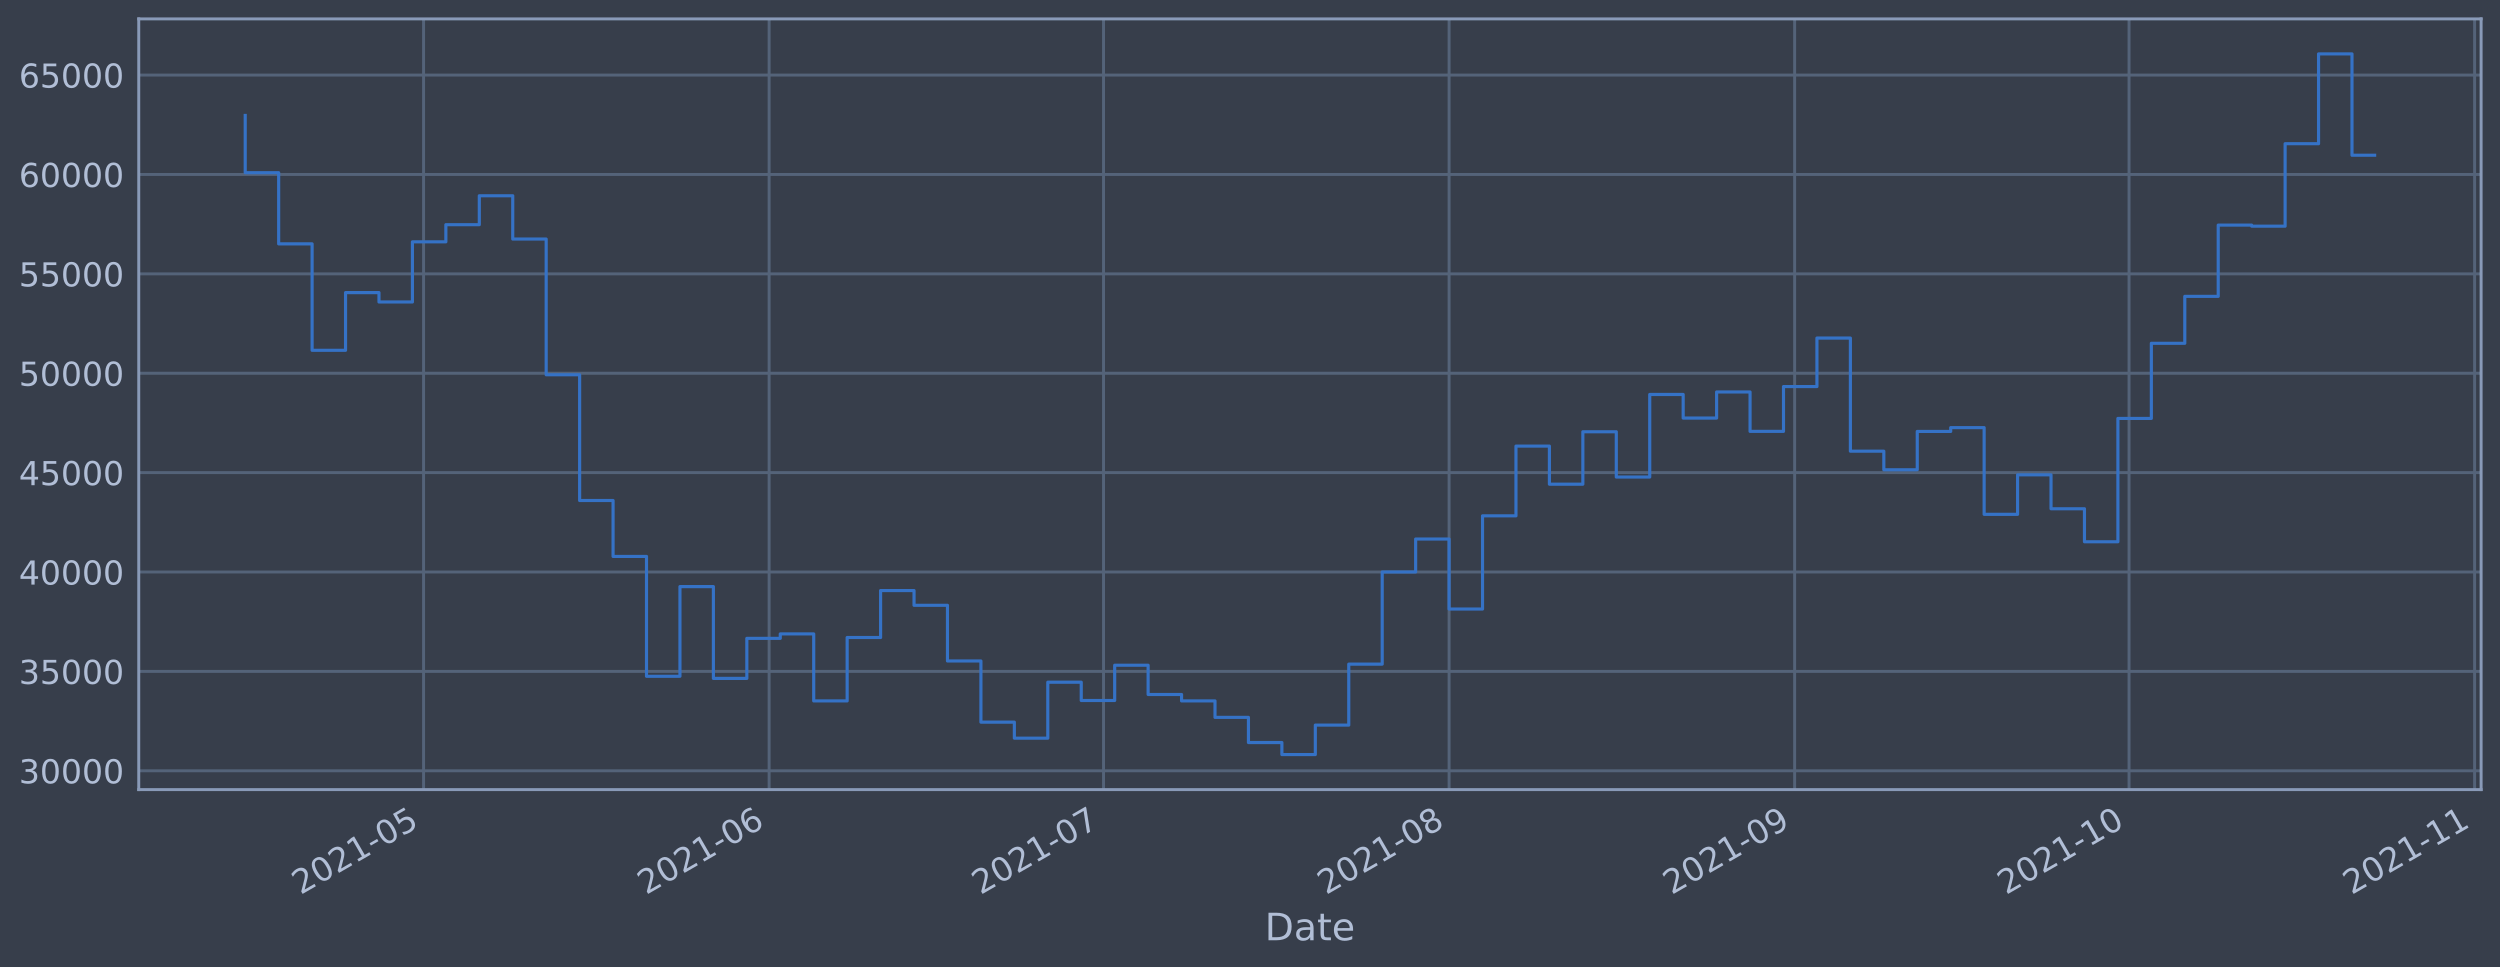
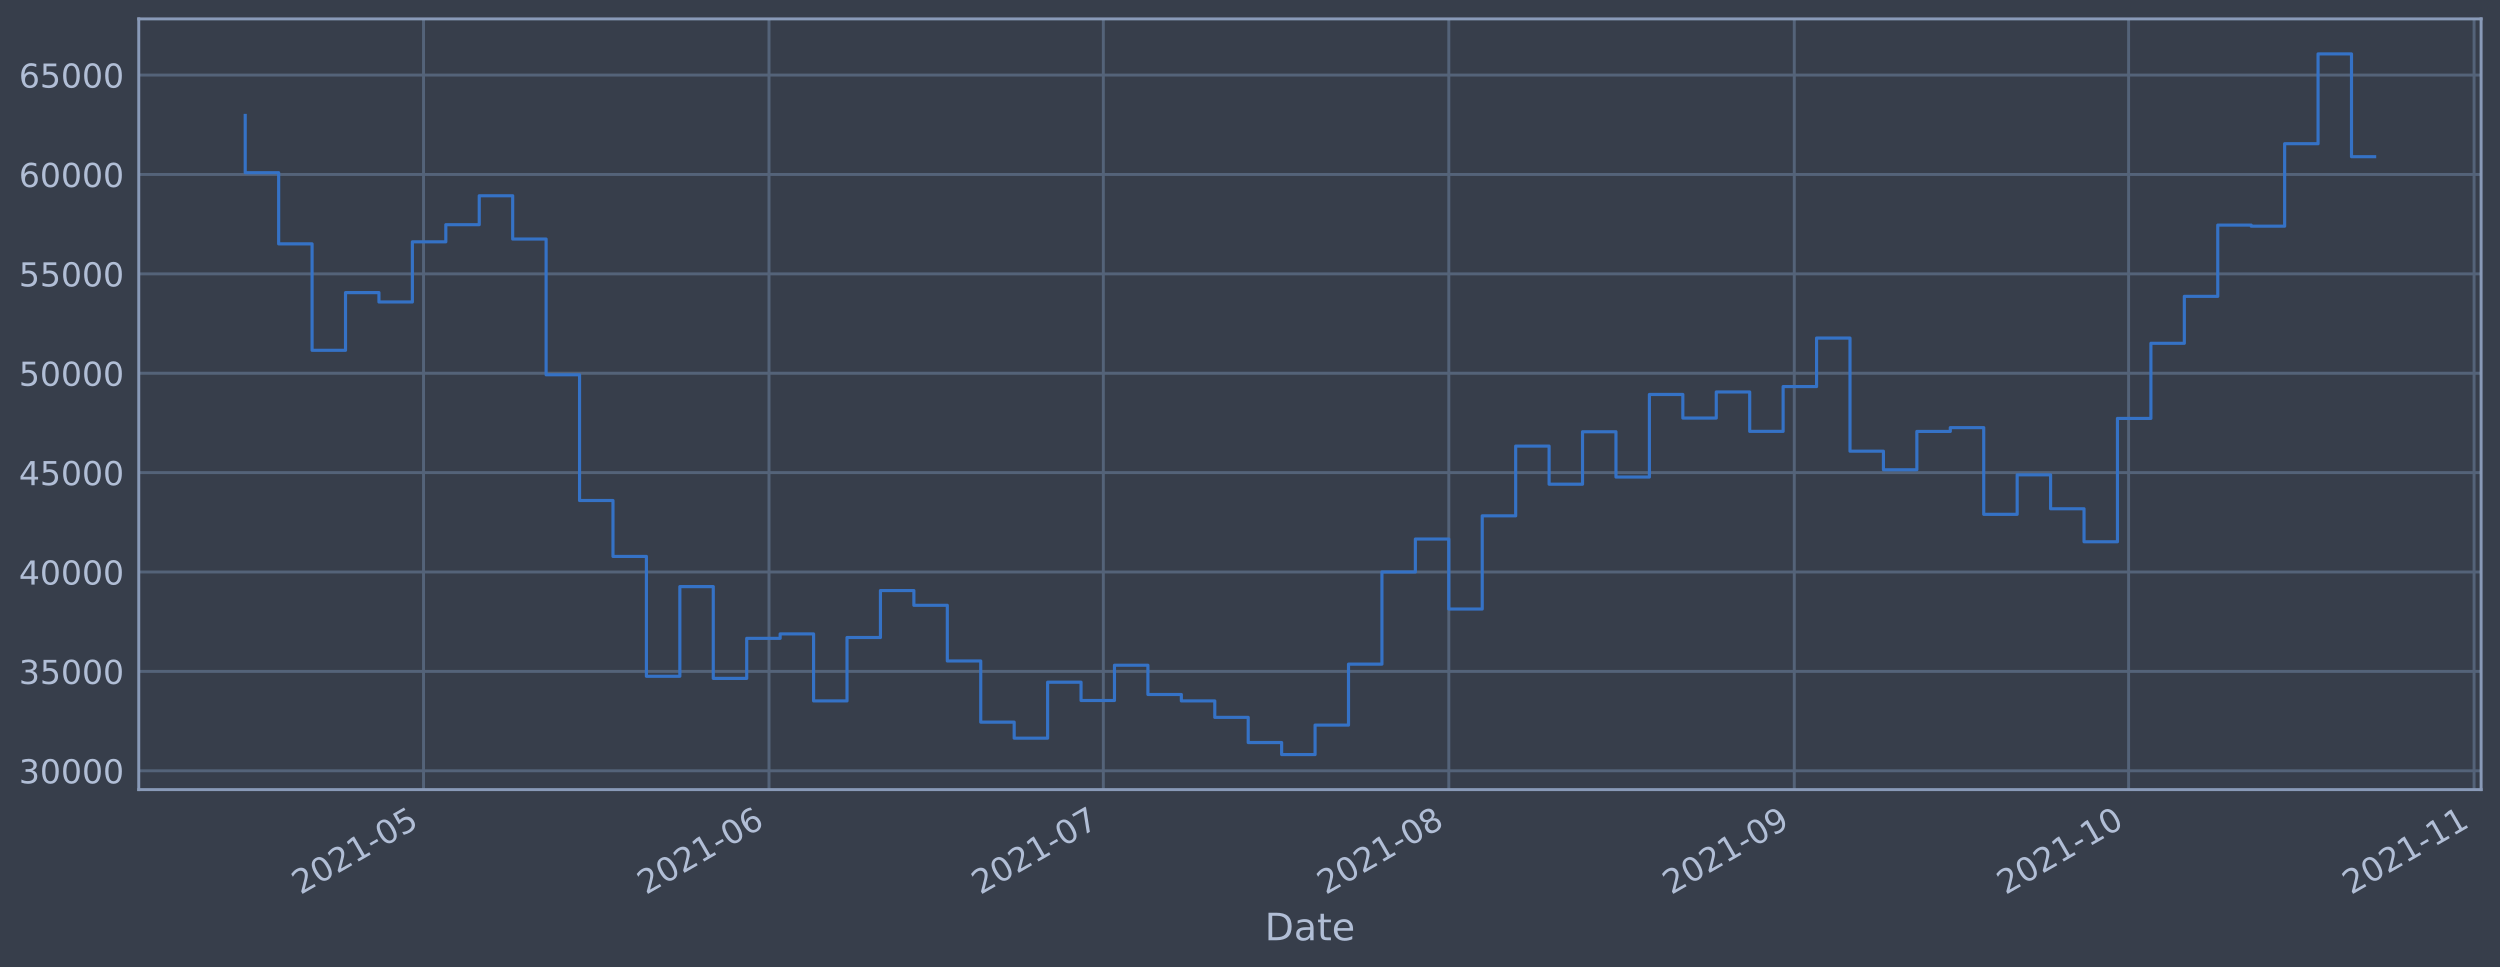
<svg xmlns="http://www.w3.org/2000/svg" xmlns:xlink="http://www.w3.org/1999/xlink" height="368.58pt" version="1.1" viewBox="0 0 952.884 368.58" width="952.884pt">
  <defs>
    <style type="text/css">*{stroke-linecap:butt;stroke-linejoin:round;}</style>
  </defs>
  <g id="figure_1">
    <g id="patch_1">
      <path d="M 0 368.58  L 952.884 368.58  L 952.884 0  L 0 0  z " style="fill:#373e4b;" />
    </g>
    <g id="axes_1">
      <g id="patch_2">
        <path d="M 52.884 300.96  L 945.684 300.96  L 945.684 7.2  L 52.884 7.2  z " style="fill:#373e4b;" />
      </g>
      <g id="matplotlib.axis_1">
        <g id="xtick_1">
          <g id="line2d_1">
-             <path clip-path="url(#pc36024933a)" d="M 161.445 300.96  L 161.445 7.2  " style="fill:none;stroke:#546379;stroke-linecap:square;stroke-width:1.12;" />
+             <path clip-path="url(#p37c2e31039)" d="M 161.429 300.96  L 161.429 7.2  " style="fill:none;stroke:#546379;stroke-linecap:square;stroke-width:1.12;" />
          </g>
          <g id="line2d_2" />
          <g id="text_1">
-             <g style="fill:#b1bed6;" transform="translate(114.5414 341.1745)rotate(-30)scale(0.126 -0.126)">
+             <g style="fill:#b1bed6;" transform="translate(114.5253 341.1745)rotate(-30)scale(0.126 -0.126)">
              <defs>
                <path d="M 1228 531  L 3431 531  L 3431 0  L 469 0  L 469 531  Q 828 903 1448 1529  Q 2069 2156 2228 2338  Q 2531 2678 2651 2914  Q 2772 3150 2772 3378  Q 2772 3750 2511 3984  Q 2250 4219 1831 4219  Q 1534 4219 1204 4116  Q 875 4013 500 3803  L 500 4441  Q 881 4594 1212 4672  Q 1544 4750 1819 4750  Q 2544 4750 2975 4387  Q 3406 4025 3406 3419  Q 3406 3131 3298 2873  Q 3191 2616 2906 2266  Q 2828 2175 2409 1742  Q 1991 1309 1228 531  z " id="DejaVuSans-32" transform="scale(0.015625)" />
                <path d="M 2034 4250  Q 1547 4250 1301 3770  Q 1056 3291 1056 2328  Q 1056 1369 1301 889  Q 1547 409 2034 409  Q 2525 409 2770 889  Q 3016 1369 3016 2328  Q 3016 3291 2770 3770  Q 2525 4250 2034 4250  z M 2034 4750  Q 2819 4750 3233 4129  Q 3647 3509 3647 2328  Q 3647 1150 3233 529  Q 2819 -91 2034 -91  Q 1250 -91 836 529  Q 422 1150 422 2328  Q 422 3509 836 4129  Q 1250 4750 2034 4750  z " id="DejaVuSans-30" transform="scale(0.015625)" />
                <path d="M 794 531  L 1825 531  L 1825 4091  L 703 3866  L 703 4441  L 1819 4666  L 2450 4666  L 2450 531  L 3481 531  L 3481 0  L 794 0  L 794 531  z " id="DejaVuSans-31" transform="scale(0.015625)" />
                <path d="M 313 2009  L 1997 2009  L 1997 1497  L 313 1497  L 313 2009  z " id="DejaVuSans-2d" transform="scale(0.015625)" />
                <path d="M 691 4666  L 3169 4666  L 3169 4134  L 1269 4134  L 1269 2991  Q 1406 3038 1543 3061  Q 1681 3084 1819 3084  Q 2600 3084 3056 2656  Q 3513 2228 3513 1497  Q 3513 744 3044 326  Q 2575 -91 1722 -91  Q 1428 -91 1123 -41  Q 819 9 494 109  L 494 744  Q 775 591 1075 516  Q 1375 441 1709 441  Q 2250 441 2565 725  Q 2881 1009 2881 1497  Q 2881 1984 2565 2268  Q 2250 2553 1709 2553  Q 1456 2553 1204 2497  Q 953 2441 691 2322  L 691 4666  z " id="DejaVuSans-35" transform="scale(0.015625)" />
              </defs>
              <use xlink:href="#DejaVuSans-32" />
              <use x="63.623" xlink:href="#DejaVuSans-30" />
              <use x="127.246" xlink:href="#DejaVuSans-32" />
              <use x="190.869" xlink:href="#DejaVuSans-31" />
              <use x="254.492" xlink:href="#DejaVuSans-2d" />
              <use x="290.576" xlink:href="#DejaVuSans-30" />
              <use x="354.199" xlink:href="#DejaVuSans-35" />
            </g>
          </g>
        </g>
        <g id="xtick_2">
          <g id="line2d_3">
-             <path clip-path="url(#pc36024933a)" d="M 293.154 300.96  L 293.154 7.2  " style="fill:none;stroke:#546379;stroke-linecap:square;stroke-width:1.12;" />
+             <path clip-path="url(#p37c2e31039)" d="M 293.107 300.96  L 293.107 7.2  " style="fill:none;stroke:#546379;stroke-linecap:square;stroke-width:1.12;" />
          </g>
          <g id="line2d_4" />
          <g id="text_2">
-             <g style="fill:#b1bed6;" transform="translate(246.2509 341.1745)rotate(-30)scale(0.126 -0.126)">
+             <g style="fill:#b1bed6;" transform="translate(246.2038 341.1745)rotate(-30)scale(0.126 -0.126)">
              <defs>
                <path d="M 2113 2584  Q 1688 2584 1439 2293  Q 1191 2003 1191 1497  Q 1191 994 1439 701  Q 1688 409 2113 409  Q 2538 409 2786 701  Q 3034 994 3034 1497  Q 3034 2003 2786 2293  Q 2538 2584 2113 2584  z M 3366 4563  L 3366 3988  Q 3128 4100 2886 4159  Q 2644 4219 2406 4219  Q 1781 4219 1451 3797  Q 1122 3375 1075 2522  Q 1259 2794 1537 2939  Q 1816 3084 2150 3084  Q 2853 3084 3261 2657  Q 3669 2231 3669 1497  Q 3669 778 3244 343  Q 2819 -91 2113 -91  Q 1303 -91 875 529  Q 447 1150 447 2328  Q 447 3434 972 4092  Q 1497 4750 2381 4750  Q 2619 4750 2861 4703  Q 3103 4656 3366 4563  z " id="DejaVuSans-36" transform="scale(0.015625)" />
              </defs>
              <use xlink:href="#DejaVuSans-32" />
              <use x="63.623" xlink:href="#DejaVuSans-30" />
              <use x="127.246" xlink:href="#DejaVuSans-32" />
              <use x="190.869" xlink:href="#DejaVuSans-31" />
              <use x="254.492" xlink:href="#DejaVuSans-2d" />
              <use x="290.576" xlink:href="#DejaVuSans-30" />
              <use x="354.199" xlink:href="#DejaVuSans-36" />
            </g>
          </g>
        </g>
        <g id="xtick_3">
          <g id="line2d_5">
-             <path clip-path="url(#pc36024933a)" d="M 420.615 300.96  L 420.615 7.2  " style="fill:none;stroke:#546379;stroke-linecap:square;stroke-width:1.12;" />
+             <path clip-path="url(#p37c2e31039)" d="M 420.538 300.96  L 420.538 7.2  " style="fill:none;stroke:#546379;stroke-linecap:square;stroke-width:1.12;" />
          </g>
          <g id="line2d_6" />
          <g id="text_3">
-             <g style="fill:#b1bed6;" transform="translate(373.7118 341.1745)rotate(-30)scale(0.126 -0.126)">
+             <g style="fill:#b1bed6;" transform="translate(373.6345 341.1745)rotate(-30)scale(0.126 -0.126)">
              <defs>
                <path d="M 525 4666  L 3525 4666  L 3525 4397  L 1831 0  L 1172 0  L 2766 4134  L 525 4134  L 525 4666  z " id="DejaVuSans-37" transform="scale(0.015625)" />
              </defs>
              <use xlink:href="#DejaVuSans-32" />
              <use x="63.623" xlink:href="#DejaVuSans-30" />
              <use x="127.246" xlink:href="#DejaVuSans-32" />
              <use x="190.869" xlink:href="#DejaVuSans-31" />
              <use x="254.492" xlink:href="#DejaVuSans-2d" />
              <use x="290.576" xlink:href="#DejaVuSans-30" />
              <use x="354.199" xlink:href="#DejaVuSans-37" />
            </g>
          </g>
        </g>
        <g id="xtick_4">
          <g id="line2d_7">
-             <path clip-path="url(#pc36024933a)" d="M 552.325 300.96  L 552.325 7.2  " style="fill:none;stroke:#546379;stroke-linecap:square;stroke-width:1.12;" />
+             <path clip-path="url(#p37c2e31039)" d="M 552.216 300.96  L 552.216 7.2  " style="fill:none;stroke:#546379;stroke-linecap:square;stroke-width:1.12;" />
          </g>
          <g id="line2d_8" />
          <g id="text_4">
-             <g style="fill:#b1bed6;" transform="translate(505.4213 341.1745)rotate(-30)scale(0.126 -0.126)">
+             <g style="fill:#b1bed6;" transform="translate(505.3129 341.1745)rotate(-30)scale(0.126 -0.126)">
              <defs>
                <path d="M 2034 2216  Q 1584 2216 1326 1975  Q 1069 1734 1069 1313  Q 1069 891 1326 650  Q 1584 409 2034 409  Q 2484 409 2743 651  Q 3003 894 3003 1313  Q 3003 1734 2745 1975  Q 2488 2216 2034 2216  z M 1403 2484  Q 997 2584 770 2862  Q 544 3141 544 3541  Q 544 4100 942 4425  Q 1341 4750 2034 4750  Q 2731 4750 3128 4425  Q 3525 4100 3525 3541  Q 3525 3141 3298 2862  Q 3072 2584 2669 2484  Q 3125 2378 3379 2068  Q 3634 1759 3634 1313  Q 3634 634 3220 271  Q 2806 -91 2034 -91  Q 1263 -91 848 271  Q 434 634 434 1313  Q 434 1759 690 2068  Q 947 2378 1403 2484  z M 1172 3481  Q 1172 3119 1398 2916  Q 1625 2713 2034 2713  Q 2441 2713 2670 2916  Q 2900 3119 2900 3481  Q 2900 3844 2670 4047  Q 2441 4250 2034 4250  Q 1625 4250 1398 4047  Q 1172 3844 1172 3481  z " id="DejaVuSans-38" transform="scale(0.015625)" />
              </defs>
              <use xlink:href="#DejaVuSans-32" />
              <use x="63.623" xlink:href="#DejaVuSans-30" />
              <use x="127.246" xlink:href="#DejaVuSans-32" />
              <use x="190.869" xlink:href="#DejaVuSans-31" />
              <use x="254.492" xlink:href="#DejaVuSans-2d" />
              <use x="290.576" xlink:href="#DejaVuSans-30" />
              <use x="354.199" xlink:href="#DejaVuSans-38" />
            </g>
          </g>
        </g>
        <g id="xtick_5">
          <g id="line2d_9">
-             <path clip-path="url(#pc36024933a)" d="M 684.034 300.96  L 684.034 7.2  " style="fill:none;stroke:#546379;stroke-linecap:square;stroke-width:1.12;" />
+             <path clip-path="url(#p37c2e31039)" d="M 683.895 300.96  L 683.895 7.2  " style="fill:none;stroke:#546379;stroke-linecap:square;stroke-width:1.12;" />
          </g>
          <g id="line2d_10" />
          <g id="text_5">
-             <g style="fill:#b1bed6;" transform="translate(637.1308 341.1745)rotate(-30)scale(0.126 -0.126)">
+             <g style="fill:#b1bed6;" transform="translate(636.9913 341.1745)rotate(-30)scale(0.126 -0.126)">
              <defs>
                <path d="M 703 97  L 703 672  Q 941 559 1184 500  Q 1428 441 1663 441  Q 2288 441 2617 861  Q 2947 1281 2994 2138  Q 2813 1869 2534 1725  Q 2256 1581 1919 1581  Q 1219 1581 811 2004  Q 403 2428 403 3163  Q 403 3881 828 4315  Q 1253 4750 1959 4750  Q 2769 4750 3195 4129  Q 3622 3509 3622 2328  Q 3622 1225 3098 567  Q 2575 -91 1691 -91  Q 1453 -91 1209 -44  Q 966 3 703 97  z M 1959 2075  Q 2384 2075 2632 2365  Q 2881 2656 2881 3163  Q 2881 3666 2632 3958  Q 2384 4250 1959 4250  Q 1534 4250 1286 3958  Q 1038 3666 1038 3163  Q 1038 2656 1286 2365  Q 1534 2075 1959 2075  z " id="DejaVuSans-39" transform="scale(0.015625)" />
              </defs>
              <use xlink:href="#DejaVuSans-32" />
              <use x="63.623" xlink:href="#DejaVuSans-30" />
              <use x="127.246" xlink:href="#DejaVuSans-32" />
              <use x="190.869" xlink:href="#DejaVuSans-31" />
              <use x="254.492" xlink:href="#DejaVuSans-2d" />
              <use x="290.576" xlink:href="#DejaVuSans-30" />
              <use x="354.199" xlink:href="#DejaVuSans-39" />
            </g>
          </g>
        </g>
        <g id="xtick_6">
          <g id="line2d_11">
-             <path clip-path="url(#pc36024933a)" d="M 811.495 300.96  L 811.495 7.2  " style="fill:none;stroke:#546379;stroke-linecap:square;stroke-width:1.12;" />
+             <path clip-path="url(#p37c2e31039)" d="M 811.325 300.96  L 811.325 7.2  " style="fill:none;stroke:#546379;stroke-linecap:square;stroke-width:1.12;" />
          </g>
          <g id="line2d_12" />
          <g id="text_6">
-             <g style="fill:#b1bed6;" transform="translate(764.5917 341.1745)rotate(-30)scale(0.126 -0.126)">
+             <g style="fill:#b1bed6;" transform="translate(764.422 341.1745)rotate(-30)scale(0.126 -0.126)">
              <use xlink:href="#DejaVuSans-32" />
              <use x="63.623" xlink:href="#DejaVuSans-30" />
              <use x="127.246" xlink:href="#DejaVuSans-32" />
              <use x="190.869" xlink:href="#DejaVuSans-31" />
              <use x="254.492" xlink:href="#DejaVuSans-2d" />
              <use x="290.576" xlink:href="#DejaVuSans-31" />
              <use x="354.199" xlink:href="#DejaVuSans-30" />
            </g>
          </g>
        </g>
        <g id="xtick_7">
          <g id="line2d_13">
-             <path clip-path="url(#pc36024933a)" d="M 943.204 300.96  L 943.204 7.2  " style="fill:none;stroke:#546379;stroke-linecap:square;stroke-width:1.12;" />
+             <path clip-path="url(#p37c2e31039)" d="M 943.004 300.96  L 943.004 7.2  " style="fill:none;stroke:#546379;stroke-linecap:square;stroke-width:1.12;" />
          </g>
          <g id="line2d_14" />
          <g id="text_7">
-             <g style="fill:#b1bed6;" transform="translate(896.3012 341.1745)rotate(-30)scale(0.126 -0.126)">
+             <g style="fill:#b1bed6;" transform="translate(896.1004 341.1745)rotate(-30)scale(0.126 -0.126)">
              <use xlink:href="#DejaVuSans-32" />
              <use x="63.623" xlink:href="#DejaVuSans-30" />
              <use x="127.246" xlink:href="#DejaVuSans-32" />
              <use x="190.869" xlink:href="#DejaVuSans-31" />
              <use x="254.492" xlink:href="#DejaVuSans-2d" />
              <use x="290.576" xlink:href="#DejaVuSans-31" />
              <use x="354.199" xlink:href="#DejaVuSans-31" />
            </g>
          </g>
        </g>
        <g id="text_8">
          <g style="fill:#b1bed6;" transform="translate(482.0746 358.3856)scale(0.144 -0.144)">
            <defs>
              <path d="M 1259 4147  L 1259 519  L 2022 519  Q 2988 519 3436 956  Q 3884 1394 3884 2338  Q 3884 3275 3436 3711  Q 2988 4147 2022 4147  L 1259 4147  z M 628 4666  L 1925 4666  Q 3281 4666 3915 4102  Q 4550 3538 4550 2338  Q 4550 1131 3912 565  Q 3275 0 1925 0  L 628 0  L 628 4666  z " id="DejaVuSans-44" transform="scale(0.015625)" />
              <path d="M 2194 1759  Q 1497 1759 1228 1600  Q 959 1441 959 1056  Q 959 750 1161 570  Q 1363 391 1709 391  Q 2188 391 2477 730  Q 2766 1069 2766 1631  L 2766 1759  L 2194 1759  z M 3341 1997  L 3341 0  L 2766 0  L 2766 531  Q 2569 213 2275 61  Q 1981 -91 1556 -91  Q 1019 -91 701 211  Q 384 513 384 1019  Q 384 1609 779 1909  Q 1175 2209 1959 2209  L 2766 2209  L 2766 2266  Q 2766 2663 2505 2880  Q 2244 3097 1772 3097  Q 1472 3097 1187 3025  Q 903 2953 641 2809  L 641 3341  Q 956 3463 1253 3523  Q 1550 3584 1831 3584  Q 2591 3584 2966 3190  Q 3341 2797 3341 1997  z " id="DejaVuSans-61" transform="scale(0.015625)" />
              <path d="M 1172 4494  L 1172 3500  L 2356 3500  L 2356 3053  L 1172 3053  L 1172 1153  Q 1172 725 1289 603  Q 1406 481 1766 481  L 2356 481  L 2356 0  L 1766 0  Q 1100 0 847 248  Q 594 497 594 1153  L 594 3053  L 172 3053  L 172 3500  L 594 3500  L 594 4494  L 1172 4494  z " id="DejaVuSans-74" transform="scale(0.015625)" />
              <path d="M 3597 1894  L 3597 1613  L 953 1613  Q 991 1019 1311 708  Q 1631 397 2203 397  Q 2534 397 2845 478  Q 3156 559 3463 722  L 3463 178  Q 3153 47 2828 -22  Q 2503 -91 2169 -91  Q 1331 -91 842 396  Q 353 884 353 1716  Q 353 2575 817 3079  Q 1281 3584 2069 3584  Q 2775 3584 3186 3129  Q 3597 2675 3597 1894  z M 3022 2063  Q 3016 2534 2758 2815  Q 2500 3097 2075 3097  Q 1594 3097 1305 2825  Q 1016 2553 972 2059  L 3022 2063  z " id="DejaVuSans-65" transform="scale(0.015625)" />
            </defs>
            <use xlink:href="#DejaVuSans-44" />
            <use x="77.002" xlink:href="#DejaVuSans-61" />
            <use x="138.281" xlink:href="#DejaVuSans-74" />
            <use x="177.49" xlink:href="#DejaVuSans-65" />
          </g>
        </g>
      </g>
      <g id="matplotlib.axis_2">
        <g id="ytick_1">
          <g id="line2d_15">
-             <path clip-path="url(#pc36024933a)" d="M 52.884 293.789  L 945.684 293.789  " style="fill:none;stroke:#546379;stroke-linecap:square;stroke-width:1.12;" />
+             <path clip-path="url(#p37c2e31039)" d="M 52.884 293.789  L 945.684 293.789  " style="fill:none;stroke:#546379;stroke-linecap:square;stroke-width:1.12;" />
          </g>
          <g id="line2d_16" />
          <g id="text_9">
            <g style="fill:#b1bed6;" transform="translate(7.2 298.5763)scale(0.126 -0.126)">
              <defs>
                <path d="M 2597 2516  Q 3050 2419 3304 2112  Q 3559 1806 3559 1356  Q 3559 666 3084 287  Q 2609 -91 1734 -91  Q 1441 -91 1130 -33  Q 819 25 488 141  L 488 750  Q 750 597 1062 519  Q 1375 441 1716 441  Q 2309 441 2620 675  Q 2931 909 2931 1356  Q 2931 1769 2642 2001  Q 2353 2234 1838 2234  L 1294 2234  L 1294 2753  L 1863 2753  Q 2328 2753 2575 2939  Q 2822 3125 2822 3475  Q 2822 3834 2567 4026  Q 2313 4219 1838 4219  Q 1578 4219 1281 4162  Q 984 4106 628 3988  L 628 4550  Q 988 4650 1302 4700  Q 1616 4750 1894 4750  Q 2613 4750 3031 4423  Q 3450 4097 3450 3541  Q 3450 3153 3228 2886  Q 3006 2619 2597 2516  z " id="DejaVuSans-33" transform="scale(0.015625)" />
              </defs>
              <use xlink:href="#DejaVuSans-33" />
              <use x="63.623" xlink:href="#DejaVuSans-30" />
              <use x="127.246" xlink:href="#DejaVuSans-30" />
              <use x="190.869" xlink:href="#DejaVuSans-30" />
              <use x="254.492" xlink:href="#DejaVuSans-30" />
            </g>
          </g>
        </g>
        <g id="ytick_2">
          <g id="line2d_17">
-             <path clip-path="url(#pc36024933a)" d="M 52.884 255.907  L 945.684 255.907  " style="fill:none;stroke:#546379;stroke-linecap:square;stroke-width:1.12;" />
+             <path clip-path="url(#p37c2e31039)" d="M 52.884 255.907  L 945.684 255.907  " style="fill:none;stroke:#546379;stroke-linecap:square;stroke-width:1.12;" />
          </g>
          <g id="line2d_18" />
          <g id="text_10">
            <g style="fill:#b1bed6;" transform="translate(7.2 260.6936)scale(0.126 -0.126)">
              <use xlink:href="#DejaVuSans-33" />
              <use x="63.623" xlink:href="#DejaVuSans-35" />
              <use x="127.246" xlink:href="#DejaVuSans-30" />
              <use x="190.869" xlink:href="#DejaVuSans-30" />
              <use x="254.492" xlink:href="#DejaVuSans-30" />
            </g>
          </g>
        </g>
        <g id="ytick_3">
          <g id="line2d_19">
-             <path clip-path="url(#pc36024933a)" d="M 52.884 218.024  L 945.684 218.024  " style="fill:none;stroke:#546379;stroke-linecap:square;stroke-width:1.12;" />
+             <path clip-path="url(#p37c2e31039)" d="M 52.884 218.024  L 945.684 218.024  " style="fill:none;stroke:#546379;stroke-linecap:square;stroke-width:1.12;" />
          </g>
          <g id="line2d_20" />
          <g id="text_11">
            <g style="fill:#b1bed6;" transform="translate(7.2 222.811)scale(0.126 -0.126)">
              <defs>
                <path d="M 2419 4116  L 825 1625  L 2419 1625  L 2419 4116  z M 2253 4666  L 3047 4666  L 3047 1625  L 3713 1625  L 3713 1100  L 3047 1100  L 3047 0  L 2419 0  L 2419 1100  L 313 1100  L 313 1709  L 2253 4666  z " id="DejaVuSans-34" transform="scale(0.015625)" />
              </defs>
              <use xlink:href="#DejaVuSans-34" />
              <use x="63.623" xlink:href="#DejaVuSans-30" />
              <use x="127.246" xlink:href="#DejaVuSans-30" />
              <use x="190.869" xlink:href="#DejaVuSans-30" />
              <use x="254.492" xlink:href="#DejaVuSans-30" />
            </g>
          </g>
        </g>
        <g id="ytick_4">
          <g id="line2d_21">
-             <path clip-path="url(#pc36024933a)" d="M 52.884 180.141  L 945.684 180.141  " style="fill:none;stroke:#546379;stroke-linecap:square;stroke-width:1.12;" />
+             <path clip-path="url(#p37c2e31039)" d="M 52.884 180.141  L 945.684 180.141  " style="fill:none;stroke:#546379;stroke-linecap:square;stroke-width:1.12;" />
          </g>
          <g id="line2d_22" />
          <g id="text_12">
            <g style="fill:#b1bed6;" transform="translate(7.2 184.9284)scale(0.126 -0.126)">
              <use xlink:href="#DejaVuSans-34" />
              <use x="63.623" xlink:href="#DejaVuSans-35" />
              <use x="127.246" xlink:href="#DejaVuSans-30" />
              <use x="190.869" xlink:href="#DejaVuSans-30" />
              <use x="254.492" xlink:href="#DejaVuSans-30" />
            </g>
          </g>
        </g>
        <g id="ytick_5">
          <g id="line2d_23">
-             <path clip-path="url(#pc36024933a)" d="M 52.884 142.259  L 945.684 142.259  " style="fill:none;stroke:#546379;stroke-linecap:square;stroke-width:1.12;" />
+             <path clip-path="url(#p37c2e31039)" d="M 52.884 142.259  L 945.684 142.259  " style="fill:none;stroke:#546379;stroke-linecap:square;stroke-width:1.12;" />
          </g>
          <g id="line2d_24" />
          <g id="text_13">
            <g style="fill:#b1bed6;" transform="translate(7.2 147.0457)scale(0.126 -0.126)">
              <use xlink:href="#DejaVuSans-35" />
              <use x="63.623" xlink:href="#DejaVuSans-30" />
              <use x="127.246" xlink:href="#DejaVuSans-30" />
              <use x="190.869" xlink:href="#DejaVuSans-30" />
              <use x="254.492" xlink:href="#DejaVuSans-30" />
            </g>
          </g>
        </g>
        <g id="ytick_6">
          <g id="line2d_25">
-             <path clip-path="url(#pc36024933a)" d="M 52.884 104.376  L 945.684 104.376  " style="fill:none;stroke:#546379;stroke-linecap:square;stroke-width:1.12;" />
+             <path clip-path="url(#p37c2e31039)" d="M 52.884 104.376  L 945.684 104.376  " style="fill:none;stroke:#546379;stroke-linecap:square;stroke-width:1.12;" />
          </g>
          <g id="line2d_26" />
          <g id="text_14">
            <g style="fill:#b1bed6;" transform="translate(7.2 109.1631)scale(0.126 -0.126)">
              <use xlink:href="#DejaVuSans-35" />
              <use x="63.623" xlink:href="#DejaVuSans-35" />
              <use x="127.246" xlink:href="#DejaVuSans-30" />
              <use x="190.869" xlink:href="#DejaVuSans-30" />
              <use x="254.492" xlink:href="#DejaVuSans-30" />
            </g>
          </g>
        </g>
        <g id="ytick_7">
          <g id="line2d_27">
-             <path clip-path="url(#pc36024933a)" d="M 52.884 66.493  L 945.684 66.493  " style="fill:none;stroke:#546379;stroke-linecap:square;stroke-width:1.12;" />
+             <path clip-path="url(#p37c2e31039)" d="M 52.884 66.493  L 945.684 66.493  " style="fill:none;stroke:#546379;stroke-linecap:square;stroke-width:1.12;" />
          </g>
          <g id="line2d_28" />
          <g id="text_15">
            <g style="fill:#b1bed6;" transform="translate(7.2 71.28047)scale(0.126 -0.126)">
              <use xlink:href="#DejaVuSans-36" />
              <use x="63.623" xlink:href="#DejaVuSans-30" />
              <use x="127.246" xlink:href="#DejaVuSans-30" />
              <use x="190.869" xlink:href="#DejaVuSans-30" />
              <use x="254.492" xlink:href="#DejaVuSans-30" />
            </g>
          </g>
        </g>
        <g id="ytick_8">
          <g id="line2d_29">
-             <path clip-path="url(#pc36024933a)" d="M 52.884 28.611  L 945.684 28.611  " style="fill:none;stroke:#546379;stroke-linecap:square;stroke-width:1.12;" />
+             <path clip-path="url(#p37c2e31039)" d="M 52.884 28.611  L 945.684 28.611  " style="fill:none;stroke:#546379;stroke-linecap:square;stroke-width:1.12;" />
          </g>
          <g id="line2d_30" />
          <g id="text_16">
            <g style="fill:#b1bed6;" transform="translate(7.2 33.39783)scale(0.126 -0.126)">
              <use xlink:href="#DejaVuSans-36" />
              <use x="63.623" xlink:href="#DejaVuSans-35" />
              <use x="127.246" xlink:href="#DejaVuSans-30" />
              <use x="190.869" xlink:href="#DejaVuSans-30" />
              <use x="254.492" xlink:href="#DejaVuSans-30" />
            </g>
          </g>
        </g>
      </g>
      <g id="line2d_31">
-         <path clip-path="url(#pc36024933a)" d="M 93.466 43.998  L 93.466 65.834  L 106.212 65.834  L 106.212 92.951  L 118.958 92.951  L 118.958 133.522  L 131.704 133.522  L 131.704 111.523  L 144.45 111.523  L 144.45 115.103  L 157.196 115.103  L 157.196 92.174  L 169.942 92.174  L 169.942 85.638  L 182.688 85.638  L 182.688 74.609  L 195.434 74.609  L 195.434 91.117  L 208.18 91.117  L 208.18 142.846  L 220.926 142.846  L 220.926 190.777  L 233.672 190.777  L 233.672 212.082  L 246.419 212.082  L 246.419 257.766  L 259.165 257.766  L 259.165 223.585  L 271.911 223.585  L 271.911 258.576  L 284.657 258.576  L 284.657 243.31  L 297.403 243.31  L 297.403 241.621  L 310.149 241.621  L 310.149 267.159  L 322.895 267.159  L 322.895 242.992  L 335.641 242.992  L 335.641 225.094  L 348.387 225.094  L 348.387 230.716  L 361.133 230.716  L 361.133 251.935  L 373.879 251.935  L 373.879 275.245  L 386.625 275.245  L 386.625 281.359  L 399.372 281.359  L 399.372 260.023  L 412.118 260.023  L 412.118 266.992  L 424.864 266.992  L 424.864 253.563  L 437.61 253.563  L 437.61 264.703  L 450.356 264.703  L 450.356 267.153  L 463.102 267.153  L 463.102 273.434  L 475.848 273.434  L 475.848 283.021  L 488.594 283.021  L 488.594 287.607  L 501.34 287.607  L 501.34 276.379  L 514.086 276.379  L 514.086 253.14  L 526.832 253.14  L 526.832 218.005  L 539.578 218.005  L 539.578 205.454  L 552.325 205.454  L 552.325 232.131  L 565.071 232.131  L 565.071 196.613  L 577.817 196.613  L 577.817 170.038  L 590.563 170.038  L 590.563 184.553  L 603.309 184.553  L 603.309 164.561  L 616.055 164.561  L 616.055 181.824  L 628.801 181.824  L 628.801 150.35  L 641.547 150.35  L 641.547 159.347  L 654.293 159.347  L 654.293 149.404  L 667.039 149.404  L 667.039 164.422  L 679.785 164.422  L 679.785 147.342  L 692.531 147.342  L 692.531 128.855  L 705.278 128.855  L 705.278 171.971  L 718.024 171.971  L 718.024 179.044  L 730.77 179.044  L 730.77 164.442  L 743.516 164.442  L 743.516 162.991  L 756.262 162.991  L 756.262 196.04  L 769.008 196.04  L 769.008 180.983  L 781.754 180.983  L 781.754 193.911  L 794.5 193.911  L 794.5 206.49  L 807.246 206.49  L 807.246 159.479  L 819.992 159.479  L 819.992 130.85  L 832.738 130.85  L 832.738 112.958  L 845.484 112.958  L 845.484 85.798  L 858.231 85.798  L 858.231 86.21  L 870.977 86.21  L 870.977 54.779  L 883.723 54.779  L 883.723 20.553  L 896.469 20.553  L 896.469 59.174  L 905.102 59.174  L 905.102 59.174  " style="fill:none;stroke:#3572c6;stroke-linecap:square;stroke-width:1.2;" />
+         <path clip-path="url(#p37c2e31039)" d="M 93.466 43.998  L 93.466 65.834  L 106.209 65.834  L 106.209 92.951  L 118.952 92.951  L 118.952 133.522  L 131.695 133.522  L 131.695 111.523  L 144.438 111.523  L 144.438 115.103  L 157.181 115.103  L 157.181 92.174  L 169.924 92.174  L 169.924 85.638  L 182.667 85.638  L 182.667 74.609  L 195.41 74.609  L 195.41 91.117  L 208.153 91.117  L 208.153 142.846  L 220.896 142.846  L 220.896 190.777  L 233.639 190.777  L 233.639 212.082  L 246.382 212.082  L 246.382 257.766  L 259.126 257.766  L 259.126 223.585  L 271.869 223.585  L 271.869 258.576  L 284.612 258.576  L 284.612 243.31  L 297.355 243.31  L 297.355 241.621  L 310.098 241.621  L 310.098 267.159  L 322.841 267.159  L 322.841 242.992  L 335.584 242.992  L 335.584 225.094  L 348.327 225.094  L 348.327 230.716  L 361.07 230.716  L 361.07 251.935  L 373.813 251.935  L 373.813 275.245  L 386.556 275.245  L 386.556 281.359  L 399.299 281.359  L 399.299 260.023  L 412.042 260.023  L 412.042 266.992  L 424.785 266.992  L 424.785 253.563  L 437.529 253.563  L 437.529 264.703  L 450.272 264.703  L 450.272 267.153  L 463.015 267.153  L 463.015 273.434  L 475.758 273.434  L 475.758 283.021  L 488.501 283.021  L 488.501 287.607  L 501.244 287.607  L 501.244 276.379  L 513.987 276.379  L 513.987 253.14  L 526.73 253.14  L 526.73 218.005  L 539.473 218.005  L 539.473 205.454  L 552.216 205.454  L 552.216 232.131  L 564.959 232.131  L 564.959 196.613  L 577.702 196.613  L 577.702 170.038  L 590.445 170.038  L 590.445 184.553  L 603.188 184.553  L 603.188 164.561  L 615.932 164.561  L 615.932 181.824  L 628.675 181.824  L 628.675 150.35  L 641.418 150.35  L 641.418 159.347  L 654.161 159.347  L 654.161 149.404  L 666.904 149.404  L 666.904 164.422  L 679.647 164.422  L 679.647 147.342  L 692.39 147.342  L 692.39 128.855  L 705.133 128.855  L 705.133 171.971  L 717.876 171.971  L 717.876 179.044  L 730.619 179.044  L 730.619 164.442  L 743.362 164.442  L 743.362 162.991  L 756.105 162.991  L 756.105 196.04  L 768.848 196.04  L 768.848 180.983  L 781.591 180.983  L 781.591 193.911  L 794.335 193.911  L 794.335 206.49  L 807.078 206.49  L 807.078 159.479  L 819.821 159.479  L 819.821 130.85  L 832.564 130.85  L 832.564 112.958  L 845.307 112.958  L 845.307 85.798  L 858.05 85.798  L 858.05 86.21  L 870.793 86.21  L 870.793 54.779  L 883.536 54.779  L 883.536 20.553  L 896.279 20.553  L 896.279 59.725  L 905.102 59.725  L 905.102 59.725  " style="fill:none;stroke:#3572c6;stroke-linecap:square;stroke-width:1.2;" />
      </g>
      <g id="patch_3">
        <path d="M 52.884 300.96  L 52.884 7.2  " style="fill:none;stroke:#899ab8;stroke-linecap:square;stroke-linejoin:miter;stroke-width:1.12;" />
      </g>
      <g id="patch_4">
        <path d="M 945.684 300.96  L 945.684 7.2  " style="fill:none;stroke:#899ab8;stroke-linecap:square;stroke-linejoin:miter;stroke-width:1.12;" />
      </g>
      <g id="patch_5">
        <path d="M 52.884 300.96  L 945.684 300.96  " style="fill:none;stroke:#899ab8;stroke-linecap:square;stroke-linejoin:miter;stroke-width:1.12;" />
      </g>
      <g id="patch_6">
        <path d="M 52.884 7.2  L 945.684 7.2  " style="fill:none;stroke:#899ab8;stroke-linecap:square;stroke-linejoin:miter;stroke-width:1.12;" />
      </g>
    </g>
  </g>
  <defs>
-     <clipPath id="pc36024933a">
+     <clipPath id="p37c2e31039">
      <rect height="293.76" width="892.8" x="52.884" y="7.2" />
    </clipPath>
  </defs>
</svg>
